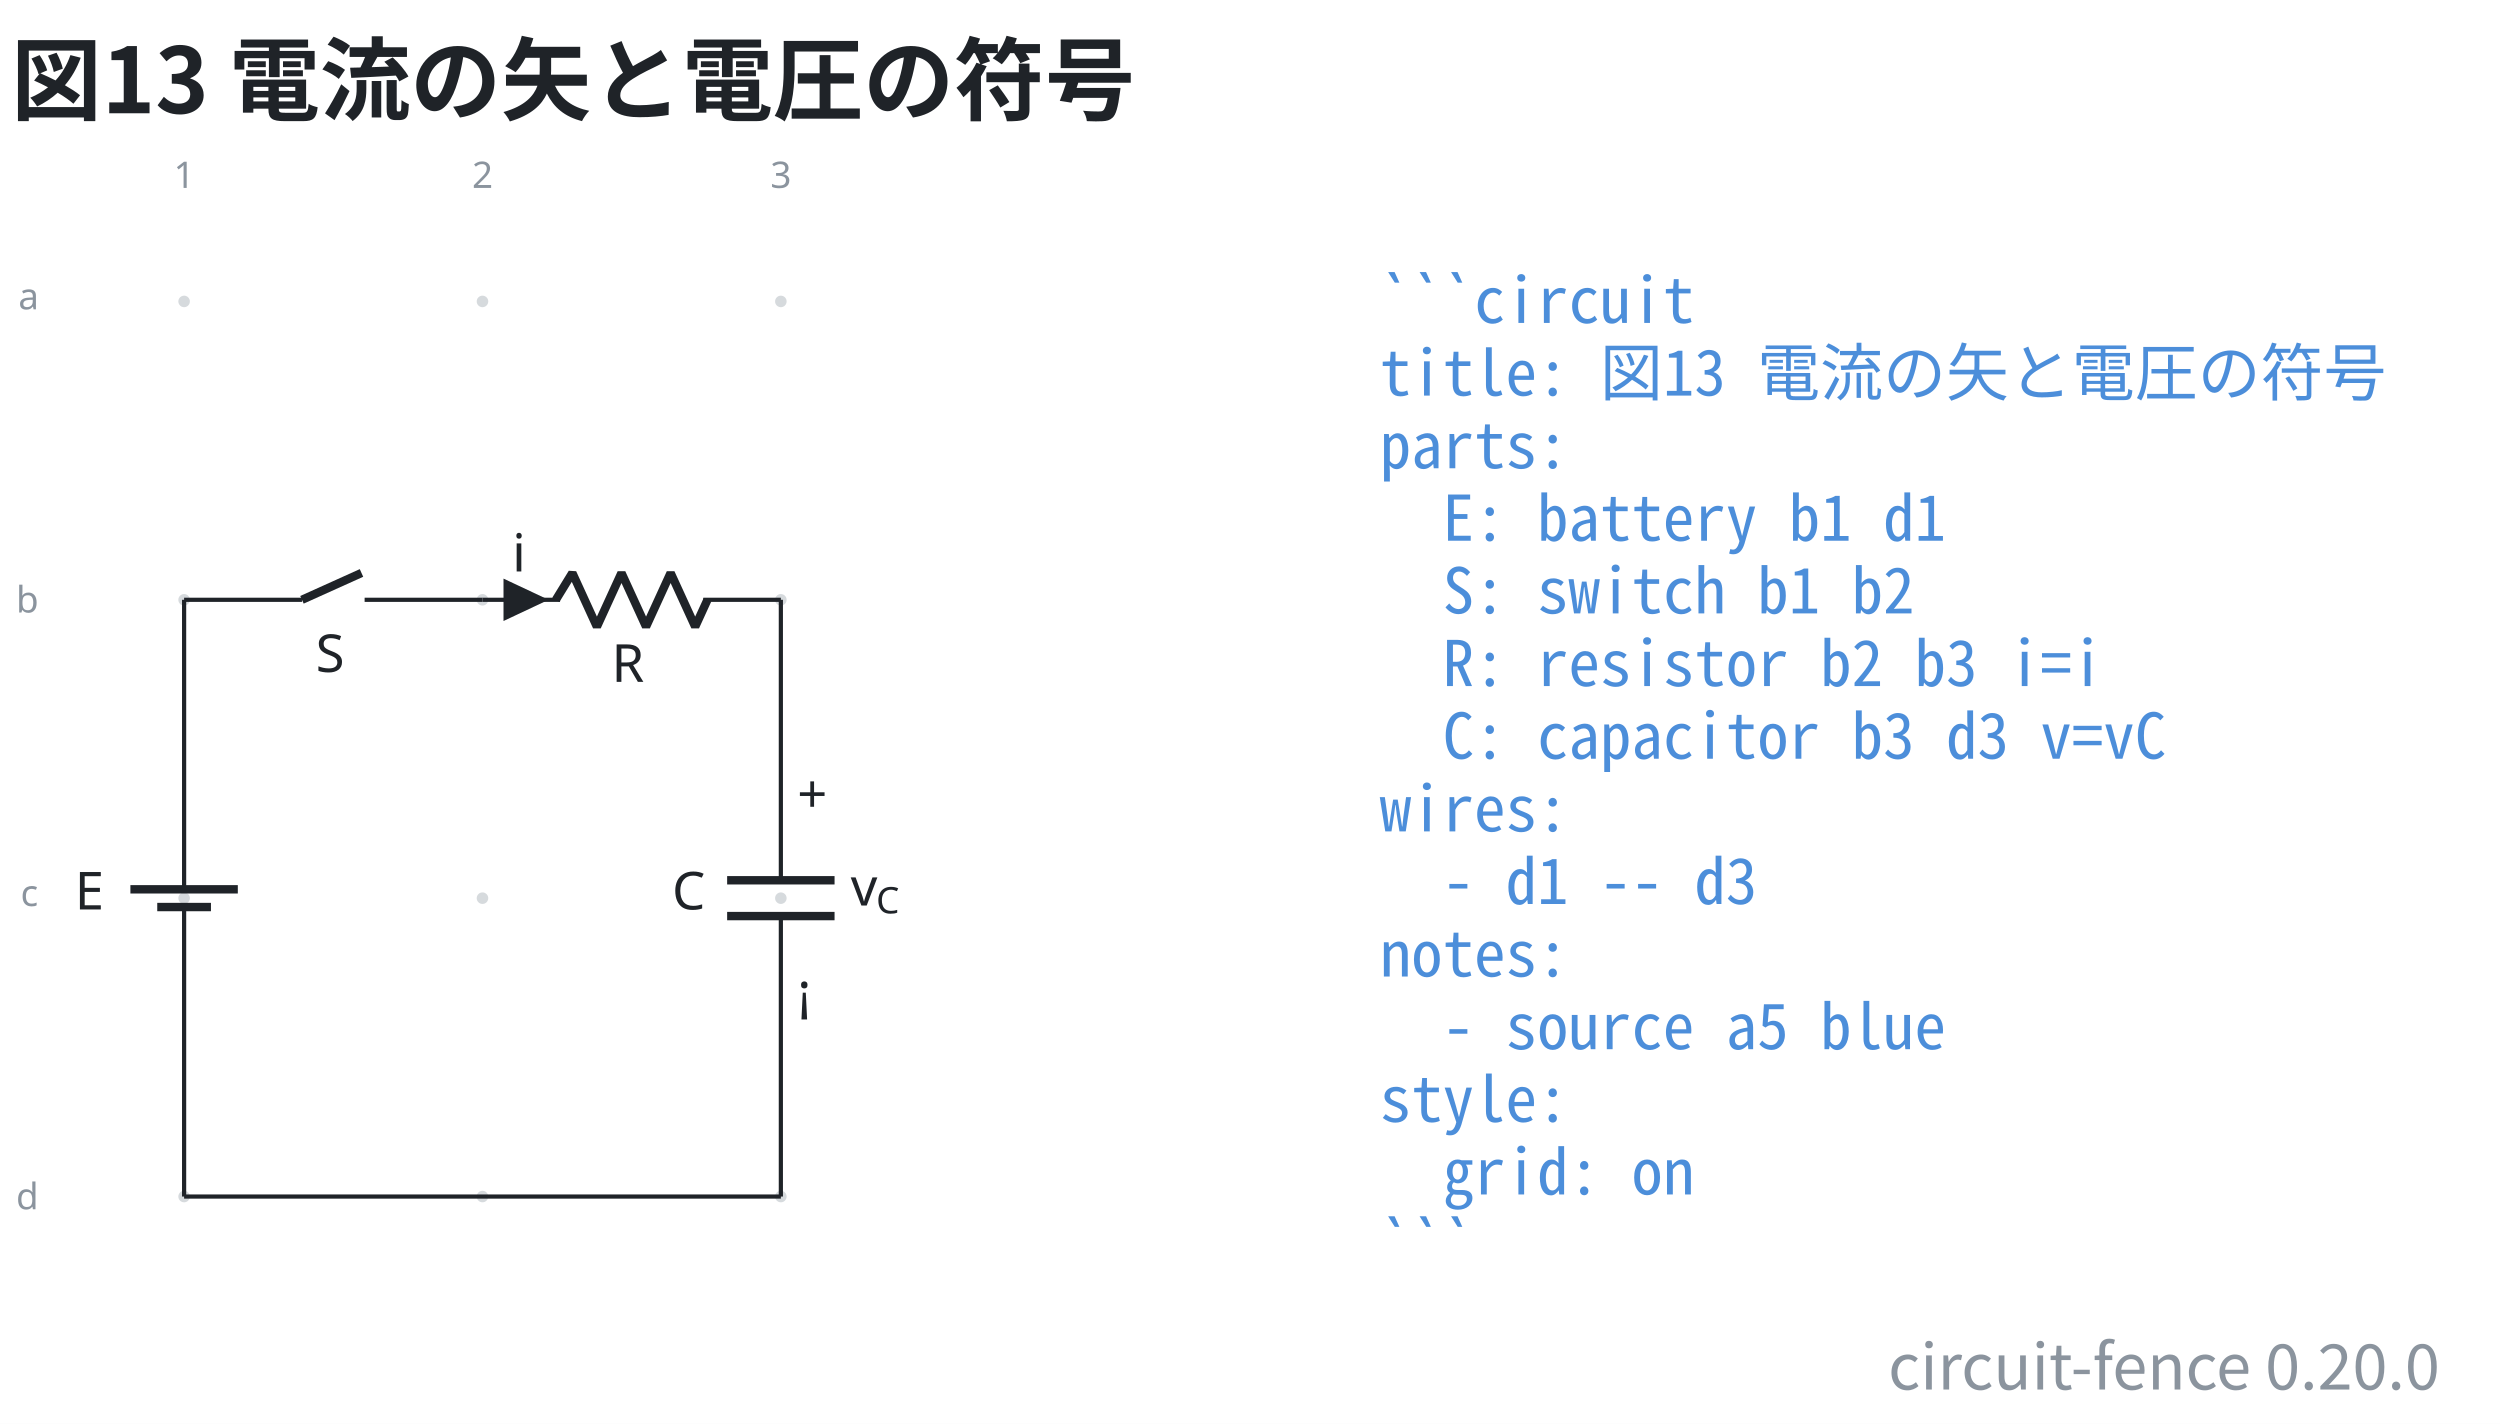
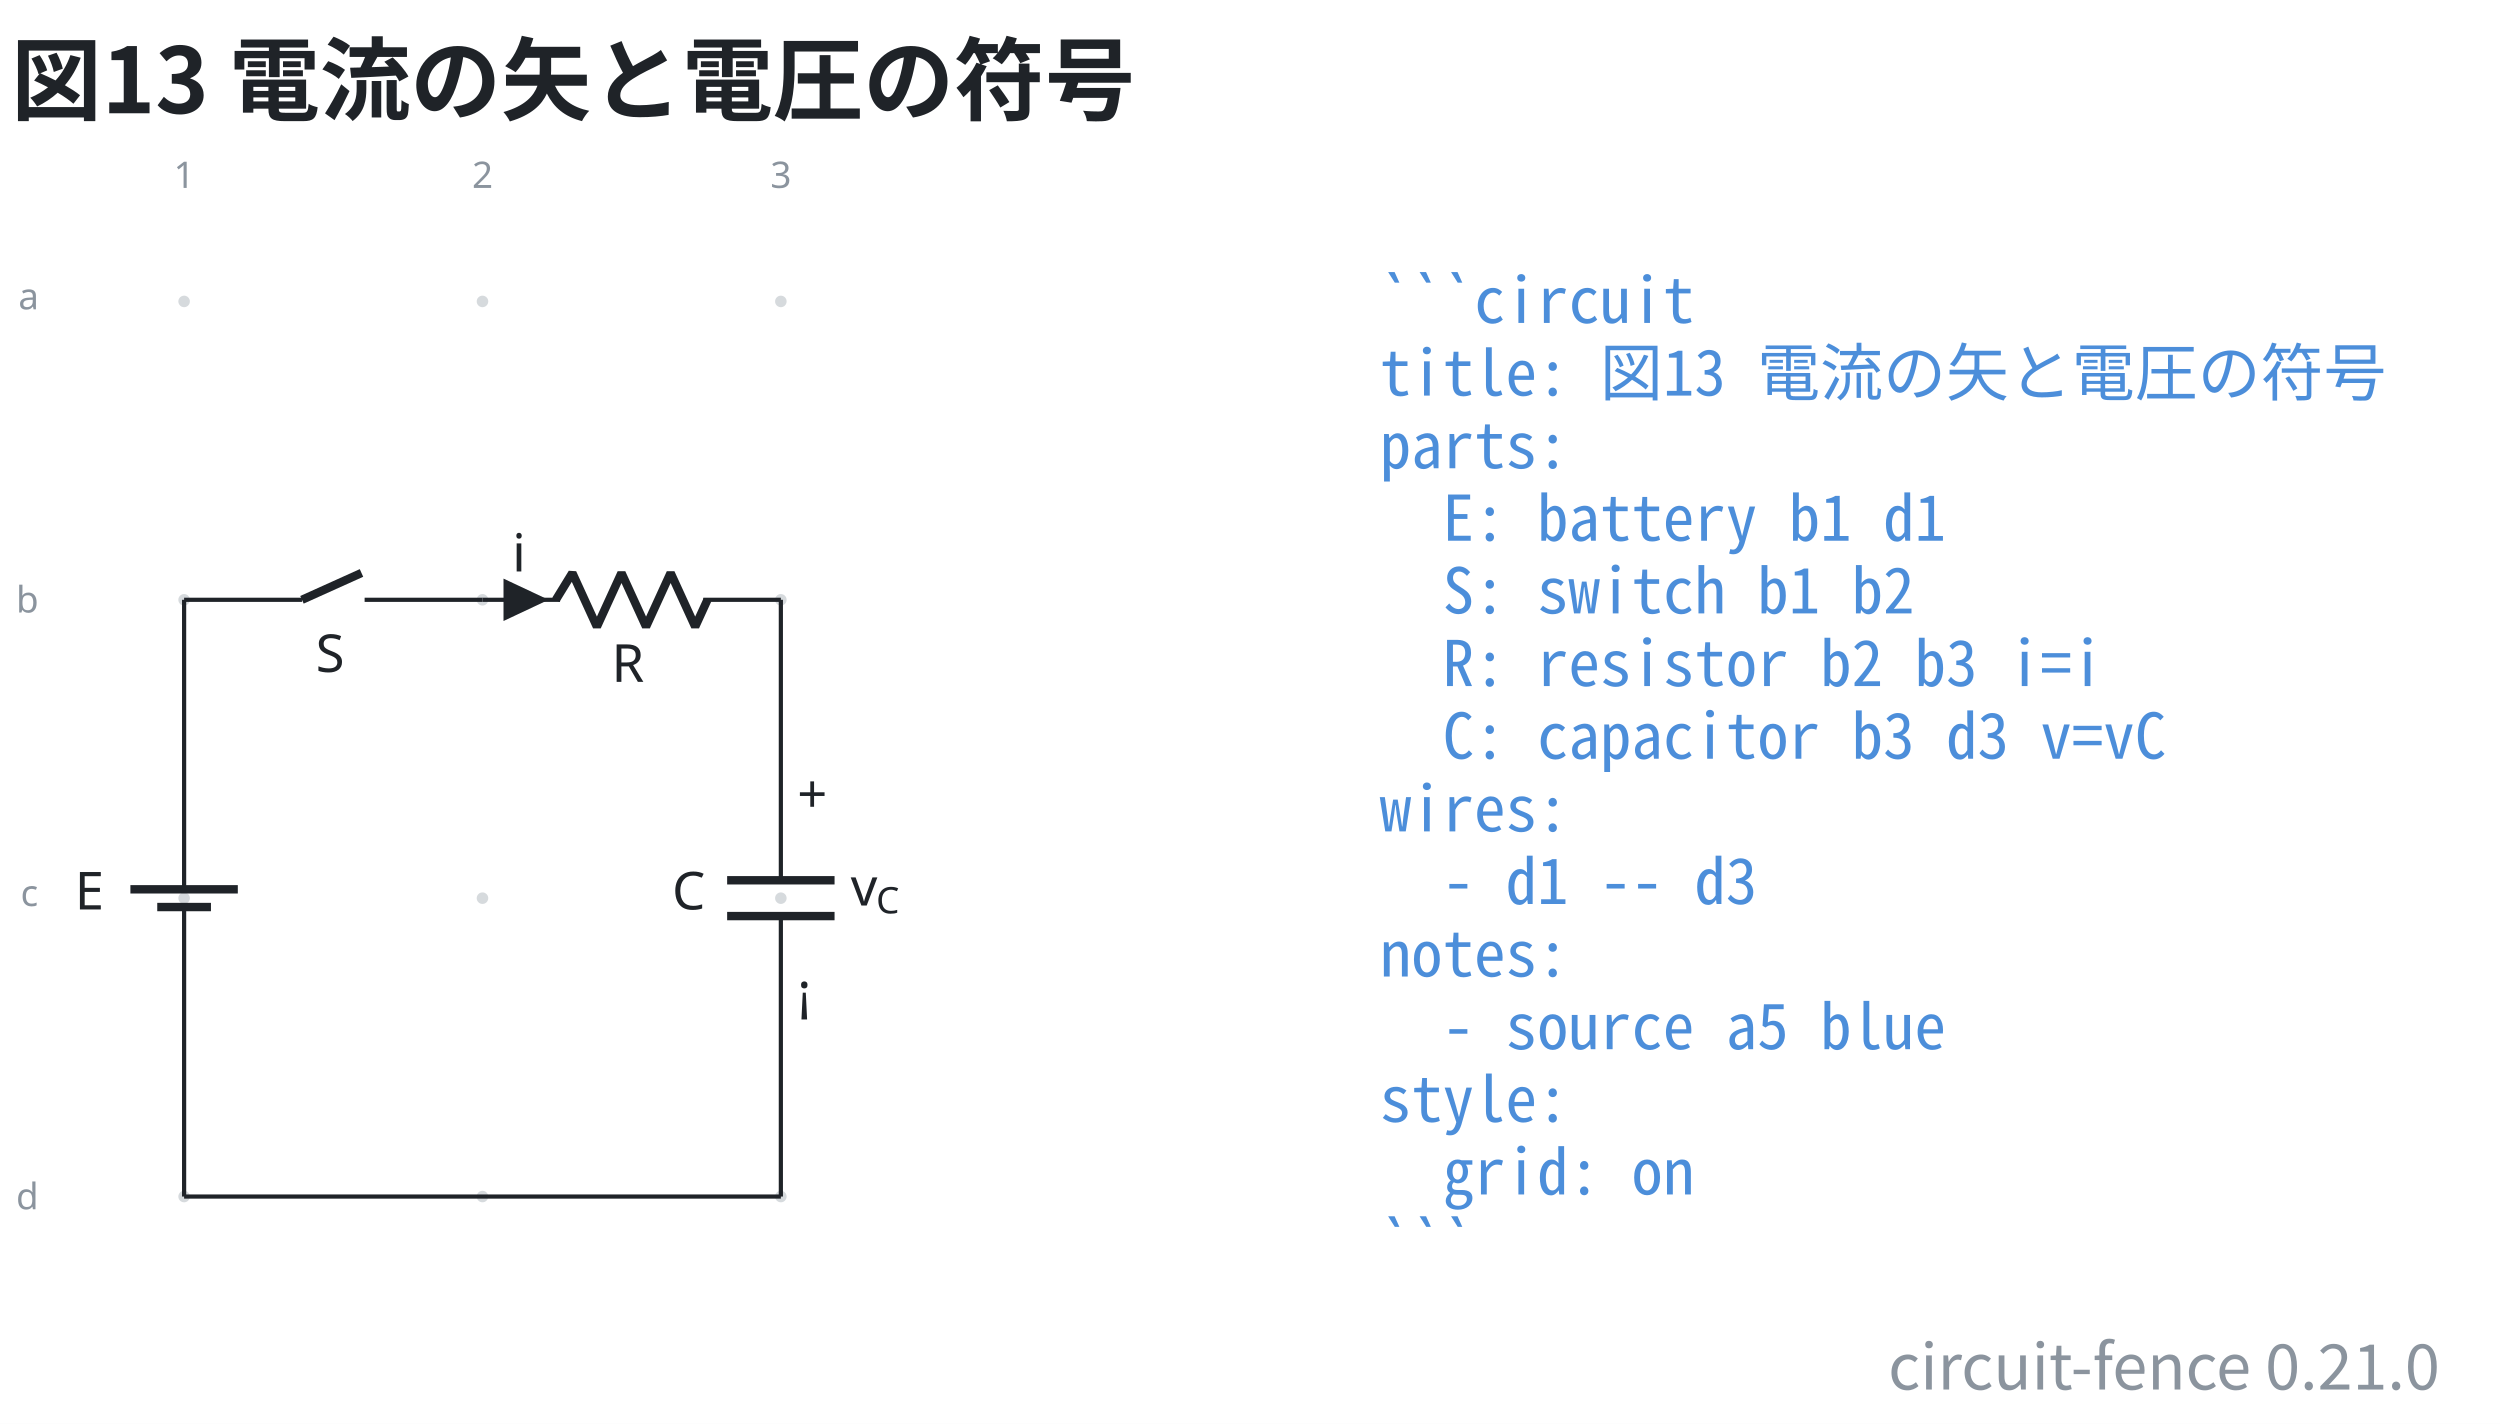
- <svg xmlns="http://www.w3.org/2000/svg" data-figure-paper="#ffffff" data-circuit-fence="0.20.0" fill="#1f2328" width="635.732" height="362.071" viewBox="-72 -72 476.799 271.553">
+ <svg xmlns="http://www.w3.org/2000/svg" data-figure-paper="#ffffff" data-circuit-fence="0.21.0" fill="#1f2328" width="635.732" height="362.071" viewBox="-72 -72 476.799 271.553">
  <rect x="-72" y="-72" width="476.799" height="271.553" fill="#ffffff" />
  <g stroke="#1f2328" stroke-miterlimit="10" stroke-width=".8">
    <path fill="#8b949e" fill-opacity=".35" stroke="none" stroke-opacity=".35" d="M-35.787-14.511a1.1 1.1 0 1 0-2.2 0 1.1 1.1 0 0 0 2.2 0M-35.787 42.394a1.1 1.1 0 1 0-2.2 0 1.1 1.1 0 0 0 2.2 0M-35.787 99.3a1.1 1.1 0 1 0-2.2 0 1.1 1.1 0 0 0 2.2 0M-35.787 156.205a1.1 1.1 0 1 0-2.2 0 1.1 1.1 0 0 0 2.2 0M21.118-14.511a1.1 1.1 0 1 0-2.2 0 1.1 1.1 0 0 0 2.2 0M21.118 42.394a1.1 1.1 0 1 0-2.2 0 1.1 1.1 0 0 0 2.2 0M21.118 99.3a1.1 1.1 0 1 0-2.2 0 1.1 1.1 0 0 0 2.2 0M21.118 156.205a1.1 1.1 0 1 0-2.2 0 1.1 1.1 0 0 0 2.2 0M78.024-14.511a1.1 1.1 0 1 0-2.2 0 1.1 1.1 0 0 0 2.2 0M78.024 42.394a1.1 1.1 0 1 0-2.2 0 1.1 1.1 0 0 0 2.2 0M78.024 99.3a1.1 1.1 0 1 0-2.2 0 1.1 1.1 0 0 0 2.2 0M78.024 156.205a1.1 1.1 0 1 0-2.2 0 1.1 1.1 0 0 0 2.2 0m-1.1 0" />
    <g fill="#8b949e" stroke="#8b949e">
      <text x="-36.887" y="-14.511" fill="#8b949e" stroke="none" font-family="cmr7" font-size="7" transform="translate(-1.993 -21.645)">1</text>
    </g>
    <g fill="#8b949e" stroke="#8b949e">
      <text x="-36.887" y="-14.511" fill="#8b949e" stroke="none" font-family="cmr7" font-size="7" transform="translate(54.912 -21.645)">2</text>
    </g>
    <g fill="#8b949e" stroke="#8b949e">
      <text x="-36.887" y="-14.511" fill="#8b949e" stroke="none" font-family="cmr7" font-size="7" transform="translate(111.818 -21.645)">3</text>
    </g>
    <g fill="#8b949e" stroke="#8b949e">
      <text x="-36.887" y="-14.511" fill="#8b949e" stroke="none" font-family="cmr7" font-size="7" transform="translate(-31.62 1.507)">a</text>
    </g>
    <g fill="#8b949e" stroke="#8b949e">
      <text x="-36.887" y="-14.511" fill="#8b949e" stroke="none" font-family="cmr7" font-size="7" transform="translate(-32.05 59.336)">b</text>
    </g>
    <g fill="#8b949e" stroke="#8b949e">
      <text x="-36.887" y="-14.511" fill="#8b949e" stroke="none" font-family="cmr7" font-size="7" transform="translate(-31.189 115.318)">c</text>
    </g>
    <g fill="#8b949e" stroke="#8b949e">
      <text x="-36.887" y="-14.511" fill="#8b949e" stroke="none" font-family="cmr7" font-size="7" transform="translate(-32.05 173.147)">d</text>
    </g>
    <path fill="none" d="M-36.887 42.394v.4m0-.4v51.784m0 10.243v51.784m0-.4v.4M-36.887 100.99v3.431m0-6.811v-3.432" />
    <g stroke-width="1.6">
      <path fill="none" d="M-31.766 100.99h-10.243m15.365-3.38H-47.13" />
    </g>
    <text x="-36.887" y="-14.511" stroke="none" font-family="cmmi10" font-size="10" transform="translate(-20.84 115.964)">E</text>
    <path fill="none" d="M-36.887 42.394h.4m-.4 0h22.477m11.95 0h22.478m-.4 0h.4" />
    <g stroke-width="1.6">
      <path fill="none" d="m-14.41 42.394 11.353-5.121" />
    </g>
    <text x="-36.887" y="-14.511" stroke="none" font-family="cmmi10" font-size="10" transform="translate(25.099 70.676)">S</text>
    <path fill="none" d="M20.018 42.394h.4m-.4 0h14.796m27.314 0h14.796m-56.906 0h14.796m41.71 0h.4" />
    <g stroke-linejoin="bevel" stroke-width="1.6">
      <path fill="none" d="m34.014 42.394 3.143-5.121 4.685 10.243 4.686-10.243 4.686 10.243L55.9 37.273l4.685 10.243 2.343-5.122" />
    </g>
    <text x="-36.887" y="-14.511" stroke="none" font-family="cmmi10" font-size="10" transform="translate(81.523 72.554)">R</text>
    <path d="M24.429 42.394v3.415l7.255-3.415-7.255-3.414v3.414" />
    <text x="-36.887" y="-14.511" stroke="none" font-family="cmmi10" font-size="10" transform="translate(62.58 51.505)">i</text>
    <path fill="none" d="M76.924 42.394v.4m0-.4v53.492m0 6.828v53.491m0-.4v.4" />
    <g stroke-width="1.6">
      <path fill="none" d="M87.167 95.886H66.68m20.486 6.828H66.68" />
    </g>
    <text x="-36.887" y="-14.511" stroke="none" font-family="cmmi10" font-size="10" transform="translate(93.067 115.964)">C</text>
    <text x="-36.887" y="-14.511" stroke="none" font-family="cmr10" font-size="10" transform="translate(116.942 97.49)">+</text>
    <text x="-36.887" y="-14.511" stroke="none" font-family="cmsy10" font-size="10" transform="translate(116.942 135.133)">¡</text>
    <g stroke="none">
      <text x="-36.887" y="-14.511" font-family="cmmi10" font-size="10" transform="translate(127.137 115.214)">v</text>
      <text x="-32.04" y="-13.011" font-family="cmmi7" font-size="7" transform="translate(127.137 115.214)">C</text>
    </g>
    <path fill="none" d="M-36.887 156.205h113.81" />
    <g>
      <text x="-36.887" y="-14.511" fill="#4c8eda" stroke="none" font-family="'Noto Sans Mono CJK JP',ui-monospace,'SFMono-Regular',Consolas,'Liberation Mono',monospace" font-size="12" transform="translate(228.022 4.1)" xml:space="preserve">```circuit</text>
    </g>
    <g>
      <text x="-36.887" y="-14.511" fill="#4c8eda" stroke="none" font-family="'Noto Sans Mono CJK JP',ui-monospace,'SFMono-Regular',Consolas,'Liberation Mono',monospace" font-size="12" transform="translate(228.022 17.956)" xml:space="preserve">title: 図13 電流の矢と電圧の符号</text>
    </g>
    <g>
      <text x="-36.887" y="-14.511" fill="#4c8eda" stroke="none" font-family="'Noto Sans Mono CJK JP',ui-monospace,'SFMono-Regular',Consolas,'Liberation Mono',monospace" font-size="12" transform="translate(228.022 31.813)" xml:space="preserve">parts:</text>
    </g>
    <g>
      <text x="-36.887" y="-14.511" fill="#4c8eda" stroke="none" font-family="'Noto Sans Mono CJK JP',ui-monospace,'SFMono-Regular',Consolas,'Liberation Mono',monospace" font-size="12" transform="translate(228.022 45.641)" xml:space="preserve">  E: battery b1 d1</text>
    </g>
    <g>
      <text x="-36.887" y="-14.511" fill="#4c8eda" stroke="none" font-family="'Noto Sans Mono CJK JP',ui-monospace,'SFMono-Regular',Consolas,'Liberation Mono',monospace" font-size="12" transform="translate(228.022 59.498)" xml:space="preserve">  S: switch b1 b2</text>
    </g>
    <g>
      <text x="-36.887" y="-14.511" fill="#4c8eda" stroke="none" font-family="'Noto Sans Mono CJK JP',ui-monospace,'SFMono-Regular',Consolas,'Liberation Mono',monospace" font-size="12" transform="translate(228.022 73.354)" xml:space="preserve">  R: resistor b2 b3 i=i</text>
    </g>
    <g>
      <text x="-36.887" y="-14.511" fill="#4c8eda" stroke="none" font-family="'Noto Sans Mono CJK JP',ui-monospace,'SFMono-Regular',Consolas,'Liberation Mono',monospace" font-size="12" transform="translate(228.022 87.21)" xml:space="preserve">  C: capacitor b3 d3 v=vC</text>
    </g>
    <g>
      <text x="-36.887" y="-14.511" fill="#4c8eda" stroke="none" font-family="'Noto Sans Mono CJK JP',ui-monospace,'SFMono-Regular',Consolas,'Liberation Mono',monospace" font-size="12" transform="translate(228.022 101.067)" xml:space="preserve">wires:</text>
    </g>
    <g>
      <text x="-36.887" y="-14.511" fill="#4c8eda" stroke="none" font-family="'Noto Sans Mono CJK JP',ui-monospace,'SFMono-Regular',Consolas,'Liberation Mono',monospace" font-size="12" transform="translate(228.022 114.924)" xml:space="preserve">  - d1 -- d3</text>
    </g>
    <g>
      <text x="-36.887" y="-14.511" fill="#4c8eda" stroke="none" font-family="'Noto Sans Mono CJK JP',ui-monospace,'SFMono-Regular',Consolas,'Liberation Mono',monospace" font-size="12" transform="translate(228.022 128.751)" xml:space="preserve">notes:</text>
    </g>
    <g>
      <text x="-36.887" y="-14.511" fill="#4c8eda" stroke="none" font-family="'Noto Sans Mono CJK JP',ui-monospace,'SFMono-Regular',Consolas,'Liberation Mono',monospace" font-size="12" transform="translate(228.022 142.608)" xml:space="preserve">  - source a5 blue</text>
    </g>
    <g>
      <text x="-36.887" y="-14.511" fill="#4c8eda" stroke="none" font-family="'Noto Sans Mono CJK JP',ui-monospace,'SFMono-Regular',Consolas,'Liberation Mono',monospace" font-size="12" transform="translate(228.022 156.464)" xml:space="preserve">style:</text>
    </g>
    <g>
      <text x="-36.887" y="-14.511" fill="#4c8eda" stroke="none" font-family="'Noto Sans Mono CJK JP',ui-monospace,'SFMono-Regular',Consolas,'Liberation Mono',monospace" font-size="12" transform="translate(228.022 170.32)" xml:space="preserve">  grid: on</text>
    </g>
    <g>
      <text x="-36.887" y="-14.511" fill="#4c8eda" stroke="none" font-family="'Noto Sans Mono CJK JP',ui-monospace,'SFMono-Regular',Consolas,'Liberation Mono',monospace" font-size="12" transform="translate(228.022 184.177)" xml:space="preserve">```</text>
    </g>
    <g>
      <text x="-36.887" y="-14.511" fill="#1f2328" stroke="none" font-family="'Noto Sans CJK JP','Noto Sans JP','Hiragino Sans','Yu Gothic',sans-serif" font-size="17.28" transform="translate(-32.983 -35.889)" font-weight="bold">図13 電流の矢と電圧の符号</text>
    </g>
    <g>
-       <text x="-36.887" y="-14.511" fill="#8b949e" stroke="none" font-family="'Noto Sans CJK JP','Noto Sans JP','Hiragino Sans','Yu Gothic',sans-serif" font-size="12" transform="translate(430.208 207.522)" text-anchor="end">circuit-fence 0.20.0</text>
+       <text x="-36.887" y="-14.511" fill="#8b949e" stroke="none" font-family="'Noto Sans CJK JP','Noto Sans JP','Hiragino Sans','Yu Gothic',sans-serif" font-size="12" transform="translate(430.208 207.522)" text-anchor="end">circuit-fence 0.21.0</text>
    </g>
  </g>
</svg>
